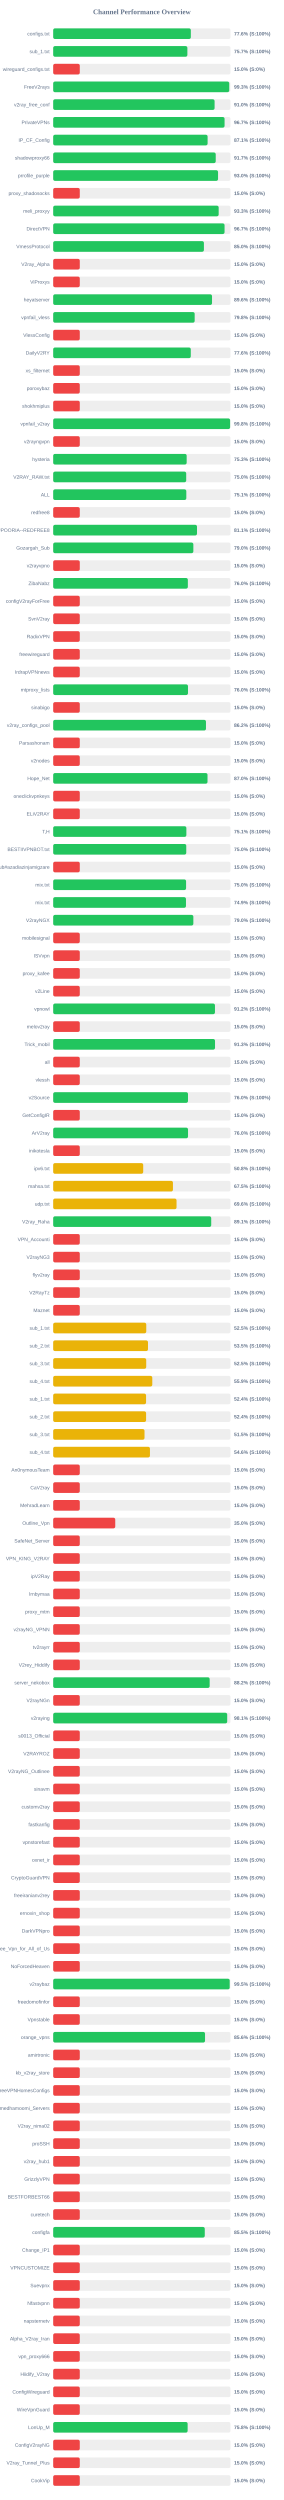
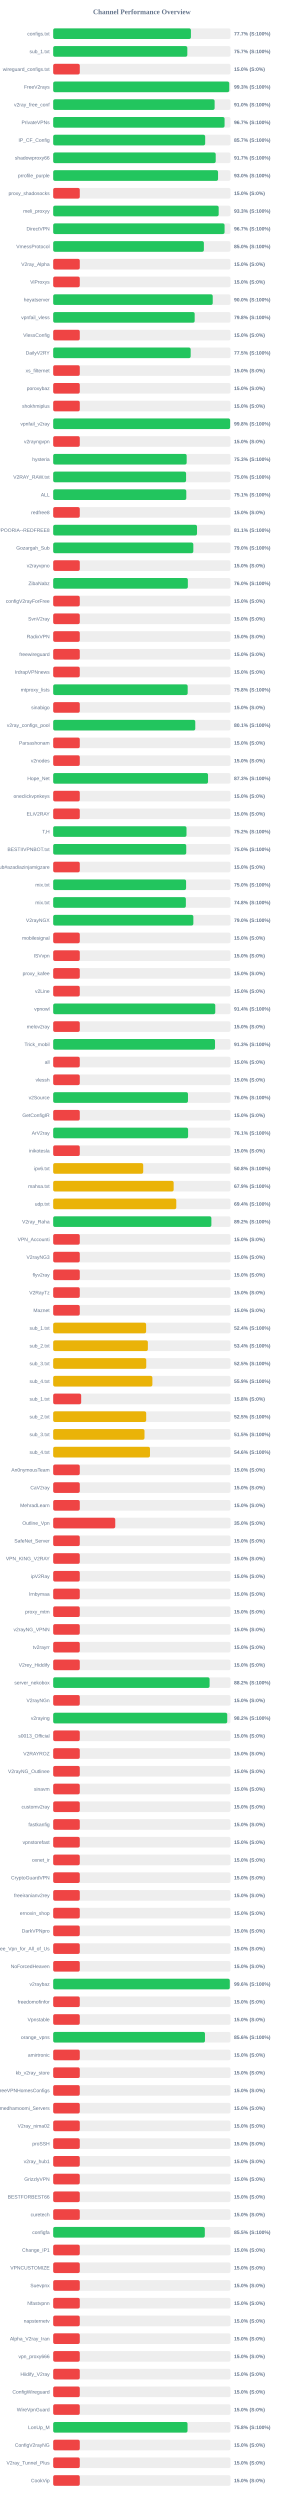
<svg xmlns="http://www.w3.org/2000/svg" width="800" height="7050" version="1.1">
  <style>
        .row { font: 14px Arial; fill: #64748b; }
        .score { font: bold 14px Arial; fill: #64748b; }
    </style>
  <text x="400" y="40" text-anchor="middle" font-size="20px" font-weight="bold" fill="#64748b">Channel Performance Overview</text>
  <rect x="150" y="80" width="500" height="30" fill="#eee" rx="5" />
-   <rect x="150" y="80" width="388.15" height="30" fill="#22c55e" rx="5" />
+   <rect x="150" y="80" width="388.4" height="30" fill="#22c55e" rx="5" />
  <text x="140" y="100" text-anchor="end" class="row">configs.txt</text>
-   <text x="660" y="100" text-anchor="start" class="score">77.6% (S:100%)</text>
+   <text x="660" y="100" text-anchor="start" class="score">77.7% (S:100%)</text>
  <rect x="150" y="130" width="500" height="30" fill="#eee" rx="5" />
-   <rect x="150" y="130" width="378.4" height="30" fill="#22c55e" rx="5" />
+   <rect x="150" y="130" width="378.25" height="30" fill="#22c55e" rx="5" />
  <text x="140" y="150" text-anchor="end" class="row">sub_1.txt</text>
  <text x="660" y="150" text-anchor="start" class="score">75.7% (S:100%)</text>
  <rect x="150" y="180" width="500" height="30" fill="#eee" rx="5" />
  <rect x="150" y="180" width="75.0" height="30" fill="#ef4444" rx="5" />
  <text x="140" y="200" text-anchor="end" class="row">wireguard_configs.txt</text>
  <text x="660" y="200" text-anchor="start" class="score">15.0% (S:0%)</text>
  <rect x="150" y="230" width="500" height="30" fill="#eee" rx="5" />
  <rect x="150" y="230" width="496.45" height="30" fill="#22c55e" rx="5" />
  <text x="140" y="250" text-anchor="end" class="row">FreeV2rays</text>
  <text x="660" y="250" text-anchor="start" class="score">99.3% (S:100%)</text>
  <rect x="150" y="280" width="500" height="30" fill="#eee" rx="5" />
-   <rect x="150" y="280" width="455.15" height="30" fill="#22c55e" rx="5" />
+   <rect x="150" y="280" width="455.25" height="30" fill="#22c55e" rx="5" />
  <text x="140" y="300" text-anchor="end" class="row">v2ray_free_conf</text>
  <text x="660" y="300" text-anchor="start" class="score">91.0% (S:100%)</text>
  <rect x="150" y="330" width="500" height="30" fill="#eee" rx="5" />
  <rect x="150" y="330" width="483.3" height="30" fill="#22c55e" rx="5" />
  <text x="140" y="350" text-anchor="end" class="row">PrivateVPNs</text>
  <text x="660" y="350" text-anchor="start" class="score">96.7% (S:100%)</text>
  <rect x="150" y="380" width="500" height="30" fill="#eee" rx="5" />
-   <rect x="150" y="380" width="435.45" height="30" fill="#22c55e" rx="5" />
+   <rect x="150" y="380" width="428.6" height="30" fill="#22c55e" rx="5" />
  <text x="140" y="400" text-anchor="end" class="row">IP_CF_Config</text>
-   <text x="660" y="400" text-anchor="start" class="score">87.1% (S:100%)</text>
+   <text x="660" y="400" text-anchor="start" class="score">85.7% (S:100%)</text>
  <rect x="150" y="430" width="500" height="30" fill="#eee" rx="5" />
-   <rect x="150" y="430" width="458.35" height="30" fill="#22c55e" rx="5" />
+   <rect x="150" y="430" width="458.3" height="30" fill="#22c55e" rx="5" />
  <text x="140" y="450" text-anchor="end" class="row">shadowproxy66</text>
  <text x="660" y="450" text-anchor="start" class="score">91.7% (S:100%)</text>
  <rect x="150" y="480" width="500" height="30" fill="#eee" rx="5" />
  <rect x="150" y="480" width="464.9" height="30" fill="#22c55e" rx="5" />
  <text x="140" y="500" text-anchor="end" class="row">prrofile_purple</text>
  <text x="660" y="500" text-anchor="start" class="score">93.0% (S:100%)</text>
  <rect x="150" y="530" width="500" height="30" fill="#eee" rx="5" />
  <rect x="150" y="530" width="75.0" height="30" fill="#ef4444" rx="5" />
  <text x="140" y="550" text-anchor="end" class="row">proxy_shadosocks</text>
  <text x="660" y="550" text-anchor="start" class="score">15.0% (S:0%)</text>
  <rect x="150" y="580" width="500" height="30" fill="#eee" rx="5" />
-   <rect x="150" y="580" width="466.65" height="30" fill="#22c55e" rx="5" />
+   <rect x="150" y="580" width="466.7" height="30" fill="#22c55e" rx="5" />
  <text x="140" y="600" text-anchor="end" class="row">meli_proxyy</text>
  <text x="660" y="600" text-anchor="start" class="score">93.3% (S:100%)</text>
  <rect x="150" y="630" width="500" height="30" fill="#eee" rx="5" />
-   <rect x="150" y="630" width="483.25" height="30" fill="#22c55e" rx="5" />
+   <rect x="150" y="630" width="483.3" height="30" fill="#22c55e" rx="5" />
  <text x="140" y="650" text-anchor="end" class="row">DirectVPN</text>
  <text x="660" y="650" text-anchor="start" class="score">96.7% (S:100%)</text>
  <rect x="150" y="680" width="500" height="30" fill="#eee" rx="5" />
-   <rect x="150" y="680" width="425.05" height="30" fill="#22c55e" rx="5" />
+   <rect x="150" y="680" width="424.95" height="30" fill="#22c55e" rx="5" />
  <text x="140" y="700" text-anchor="end" class="row">VmessProtocol</text>
  <text x="660" y="700" text-anchor="start" class="score">85.0% (S:100%)</text>
  <rect x="150" y="730" width="500" height="30" fill="#eee" rx="5" />
  <rect x="150" y="730" width="75.0" height="30" fill="#ef4444" rx="5" />
  <text x="140" y="750" text-anchor="end" class="row">V2ray_Alpha</text>
  <text x="660" y="750" text-anchor="start" class="score">15.0% (S:0%)</text>
  <rect x="150" y="780" width="500" height="30" fill="#eee" rx="5" />
  <rect x="150" y="780" width="75.0" height="30" fill="#ef4444" rx="5" />
  <text x="140" y="800" text-anchor="end" class="row">ViProxys</text>
  <text x="660" y="800" text-anchor="start" class="score">15.0% (S:0%)</text>
  <rect x="150" y="830" width="500" height="30" fill="#eee" rx="5" />
-   <rect x="150" y="830" width="447.9" height="30" fill="#22c55e" rx="5" />
+   <rect x="150" y="830" width="449.9" height="30" fill="#22c55e" rx="5" />
  <text x="140" y="850" text-anchor="end" class="row">heyatserver</text>
-   <text x="660" y="850" text-anchor="start" class="score">89.6% (S:100%)</text>
+   <text x="660" y="850" text-anchor="start" class="score">90.0% (S:100%)</text>
  <rect x="150" y="880" width="500" height="30" fill="#eee" rx="5" />
  <rect x="150" y="880" width="399.0" height="30" fill="#22c55e" rx="5" />
  <text x="140" y="900" text-anchor="end" class="row">vpnfail_vless</text>
  <text x="660" y="900" text-anchor="start" class="score">79.8% (S:100%)</text>
  <rect x="150" y="930" width="500" height="30" fill="#eee" rx="5" />
  <rect x="150" y="930" width="75.0" height="30" fill="#ef4444" rx="5" />
  <text x="140" y="950" text-anchor="end" class="row">VlessConfig</text>
  <text x="660" y="950" text-anchor="start" class="score">15.0% (S:0%)</text>
  <rect x="150" y="980" width="500" height="30" fill="#eee" rx="5" />
-   <rect x="150" y="980" width="388.0" height="30" fill="#22c55e" rx="5" />
+   <rect x="150" y="980" width="387.7" height="30" fill="#22c55e" rx="5" />
  <text x="140" y="1000" text-anchor="end" class="row">DailyV2RY</text>
-   <text x="660" y="1000" text-anchor="start" class="score">77.6% (S:100%)</text>
+   <text x="660" y="1000" text-anchor="start" class="score">77.5% (S:100%)</text>
  <rect x="150" y="1030" width="500" height="30" fill="#eee" rx="5" />
  <rect x="150" y="1030" width="75.0" height="30" fill="#ef4444" rx="5" />
  <text x="140" y="1050" text-anchor="end" class="row">xs_filternet</text>
  <text x="660" y="1050" text-anchor="start" class="score">15.0% (S:0%)</text>
  <rect x="150" y="1080" width="500" height="30" fill="#eee" rx="5" />
  <rect x="150" y="1080" width="75.0" height="30" fill="#ef4444" rx="5" />
  <text x="140" y="1100" text-anchor="end" class="row">poroxybaz</text>
  <text x="660" y="1100" text-anchor="start" class="score">15.0% (S:0%)</text>
  <rect x="150" y="1130" width="500" height="30" fill="#eee" rx="5" />
  <rect x="150" y="1130" width="75.0" height="30" fill="#ef4444" rx="5" />
  <text x="140" y="1150" text-anchor="end" class="row">shokhmiplus</text>
  <text x="660" y="1150" text-anchor="start" class="score">15.0% (S:0%)</text>
  <rect x="150" y="1180" width="500" height="30" fill="#eee" rx="5" />
-   <rect x="150" y="1180" width="498.9" height="30" fill="#22c55e" rx="5" />
+   <rect x="150" y="1180" width="498.95" height="30" fill="#22c55e" rx="5" />
  <text x="140" y="1200" text-anchor="end" class="row">vpnfail_v2ray</text>
  <text x="660" y="1200" text-anchor="start" class="score">99.8% (S:100%)</text>
  <rect x="150" y="1230" width="500" height="30" fill="#eee" rx="5" />
  <rect x="150" y="1230" width="75.0" height="30" fill="#ef4444" rx="5" />
  <text x="140" y="1250" text-anchor="end" class="row">v2rayngvpn</text>
  <text x="660" y="1250" text-anchor="start" class="score">15.0% (S:0%)</text>
  <rect x="150" y="1280" width="500" height="30" fill="#eee" rx="5" />
  <rect x="150" y="1280" width="376.4" height="30" fill="#22c55e" rx="5" />
  <text x="140" y="1300" text-anchor="end" class="row">hysteria</text>
  <text x="660" y="1300" text-anchor="start" class="score">75.3% (S:100%)</text>
  <rect x="150" y="1330" width="500" height="30" fill="#eee" rx="5" />
-   <rect x="150" y="1330" width="375.1" height="30" fill="#22c55e" rx="5" />
+   <rect x="150" y="1330" width="374.75" height="30" fill="#22c55e" rx="5" />
  <text x="140" y="1350" text-anchor="end" class="row">V2RAY_RAW.txt</text>
  <text x="660" y="1350" text-anchor="start" class="score">75.0% (S:100%)</text>
  <rect x="150" y="1380" width="500" height="30" fill="#eee" rx="5" />
-   <rect x="150" y="1380" width="375.4" height="30" fill="#22c55e" rx="5" />
+   <rect x="150" y="1380" width="375.35" height="30" fill="#22c55e" rx="5" />
  <text x="140" y="1400" text-anchor="end" class="row">ALL</text>
  <text x="660" y="1400" text-anchor="start" class="score">75.1% (S:100%)</text>
  <rect x="150" y="1430" width="500" height="30" fill="#eee" rx="5" />
  <rect x="150" y="1430" width="75.0" height="30" fill="#ef4444" rx="5" />
  <text x="140" y="1450" text-anchor="end" class="row">redfree8</text>
  <text x="660" y="1450" text-anchor="start" class="score">15.0% (S:0%)</text>
  <rect x="150" y="1480" width="500" height="30" fill="#eee" rx="5" />
-   <rect x="150" y="1480" width="405.55" height="30" fill="#22c55e" rx="5" />
+   <rect x="150" y="1480" width="405.6" height="30" fill="#22c55e" rx="5" />
  <text x="140" y="1500" text-anchor="end" class="row">POORIA--REDFREE8.txt#POORIA--REDFREE8</text>
  <text x="660" y="1500" text-anchor="start" class="score">81.1% (S:100%)</text>
  <rect x="150" y="1530" width="500" height="30" fill="#eee" rx="5" />
-   <rect x="150" y="1530" width="395.25" height="30" fill="#22c55e" rx="5" />
+   <rect x="150" y="1530" width="395.15" height="30" fill="#22c55e" rx="5" />
  <text x="140" y="1550" text-anchor="end" class="row">Gozargah_Sub</text>
  <text x="660" y="1550" text-anchor="start" class="score">79.0% (S:100%)</text>
  <rect x="150" y="1580" width="500" height="30" fill="#eee" rx="5" />
  <rect x="150" y="1580" width="75.0" height="30" fill="#ef4444" rx="5" />
  <text x="140" y="1600" text-anchor="end" class="row">v2rayvpno</text>
  <text x="660" y="1600" text-anchor="start" class="score">15.0% (S:0%)</text>
  <rect x="150" y="1630" width="500" height="30" fill="#eee" rx="5" />
  <rect x="150" y="1630" width="379.75" height="30" fill="#22c55e" rx="5" />
  <text x="140" y="1650" text-anchor="end" class="row">ZibaNabz</text>
  <text x="660" y="1650" text-anchor="start" class="score">76.0% (S:100%)</text>
  <rect x="150" y="1680" width="500" height="30" fill="#eee" rx="5" />
  <rect x="150" y="1680" width="75.0" height="30" fill="#ef4444" rx="5" />
  <text x="140" y="1700" text-anchor="end" class="row">configV2rayForFree</text>
  <text x="660" y="1700" text-anchor="start" class="score">15.0% (S:0%)</text>
  <rect x="150" y="1730" width="500" height="30" fill="#eee" rx="5" />
  <rect x="150" y="1730" width="75.0" height="30" fill="#ef4444" rx="5" />
  <text x="140" y="1750" text-anchor="end" class="row">SvnV2ray</text>
  <text x="660" y="1750" text-anchor="start" class="score">15.0% (S:0%)</text>
  <rect x="150" y="1780" width="500" height="30" fill="#eee" rx="5" />
  <rect x="150" y="1780" width="75.0" height="30" fill="#ef4444" rx="5" />
  <text x="140" y="1800" text-anchor="end" class="row">RadixVPN</text>
  <text x="660" y="1800" text-anchor="start" class="score">15.0% (S:0%)</text>
  <rect x="150" y="1830" width="500" height="30" fill="#eee" rx="5" />
  <rect x="150" y="1830" width="75.0" height="30" fill="#ef4444" rx="5" />
  <text x="140" y="1850" text-anchor="end" class="row">freewireguard</text>
  <text x="660" y="1850" text-anchor="start" class="score">15.0% (S:0%)</text>
  <rect x="150" y="1880" width="500" height="30" fill="#eee" rx="5" />
  <rect x="150" y="1880" width="75.0" height="30" fill="#ef4444" rx="5" />
  <text x="140" y="1900" text-anchor="end" class="row">IrdrapVPNnews</text>
  <text x="660" y="1900" text-anchor="start" class="score">15.0% (S:0%)</text>
  <rect x="150" y="1930" width="500" height="30" fill="#eee" rx="5" />
-   <rect x="150" y="1930" width="380.15" height="30" fill="#22c55e" rx="5" />
+   <rect x="150" y="1930" width="379.25" height="30" fill="#22c55e" rx="5" />
  <text x="140" y="1950" text-anchor="end" class="row">mtproxy_lists</text>
-   <text x="660" y="1950" text-anchor="start" class="score">76.0% (S:100%)</text>
+   <text x="660" y="1950" text-anchor="start" class="score">75.8% (S:100%)</text>
  <rect x="150" y="1980" width="500" height="30" fill="#eee" rx="5" />
  <rect x="150" y="1980" width="75.0" height="30" fill="#ef4444" rx="5" />
  <text x="140" y="2000" text-anchor="end" class="row">sinabigo</text>
  <text x="660" y="2000" text-anchor="start" class="score">15.0% (S:0%)</text>
  <rect x="150" y="2030" width="500" height="30" fill="#eee" rx="5" />
-   <rect x="150" y="2030" width="430.85" height="30" fill="#22c55e" rx="5" />
+   <rect x="150" y="2030" width="400.65" height="30" fill="#22c55e" rx="5" />
  <text x="140" y="2050" text-anchor="end" class="row">v2ray_configs_pool</text>
-   <text x="660" y="2050" text-anchor="start" class="score">86.2% (S:100%)</text>
+   <text x="660" y="2050" text-anchor="start" class="score">80.1% (S:100%)</text>
  <rect x="150" y="2080" width="500" height="30" fill="#eee" rx="5" />
  <rect x="150" y="2080" width="75.0" height="30" fill="#ef4444" rx="5" />
  <text x="140" y="2100" text-anchor="end" class="row">Parsashonam</text>
  <text x="660" y="2100" text-anchor="start" class="score">15.0% (S:0%)</text>
  <rect x="150" y="2130" width="500" height="30" fill="#eee" rx="5" />
  <rect x="150" y="2130" width="75.0" height="30" fill="#ef4444" rx="5" />
  <text x="140" y="2150" text-anchor="end" class="row">v2nodes</text>
  <text x="660" y="2150" text-anchor="start" class="score">15.0% (S:0%)</text>
  <rect x="150" y="2180" width="500" height="30" fill="#eee" rx="5" />
-   <rect x="150" y="2180" width="435.2" height="30" fill="#22c55e" rx="5" />
+   <rect x="150" y="2180" width="436.65" height="30" fill="#22c55e" rx="5" />
  <text x="140" y="2200" text-anchor="end" class="row">Hope_Net</text>
-   <text x="660" y="2200" text-anchor="start" class="score">87.0% (S:100%)</text>
+   <text x="660" y="2200" text-anchor="start" class="score">87.3% (S:100%)</text>
  <rect x="150" y="2230" width="500" height="30" fill="#eee" rx="5" />
  <rect x="150" y="2230" width="75.0" height="30" fill="#ef4444" rx="5" />
  <text x="140" y="2250" text-anchor="end" class="row">oneclickvpnkeys</text>
  <text x="660" y="2250" text-anchor="start" class="score">15.0% (S:0%)</text>
  <rect x="150" y="2280" width="500" height="30" fill="#eee" rx="5" />
  <rect x="150" y="2280" width="75.0" height="30" fill="#ef4444" rx="5" />
  <text x="140" y="2300" text-anchor="end" class="row">ELiV2RAY</text>
  <text x="660" y="2300" text-anchor="start" class="score">15.0% (S:0%)</text>
  <rect x="150" y="2330" width="500" height="30" fill="#eee" rx="5" />
-   <rect x="150" y="2330" width="375.55" height="30" fill="#22c55e" rx="5" />
+   <rect x="150" y="2330" width="375.95" height="30" fill="#22c55e" rx="5" />
  <text x="140" y="2350" text-anchor="end" class="row">T,H</text>
-   <text x="660" y="2350" text-anchor="start" class="score">75.1% (S:100%)</text>
+   <text x="660" y="2350" text-anchor="start" class="score">75.2% (S:100%)</text>
  <rect x="150" y="2380" width="500" height="30" fill="#eee" rx="5" />
-   <rect x="150" y="2380" width="375.25" height="30" fill="#22c55e" rx="5" />
+   <rect x="150" y="2380" width="375.2" height="30" fill="#22c55e" rx="5" />
  <text x="140" y="2400" text-anchor="end" class="row">BESTIIVPNBOT.txt</text>
  <text x="660" y="2400" text-anchor="start" class="score">75.0% (S:100%)</text>
  <rect x="150" y="2430" width="500" height="30" fill="#eee" rx="5" />
  <rect x="150" y="2430" width="75.0" height="30" fill="#ef4444" rx="5" />
  <text x="140" y="2450" text-anchor="end" class="row">Sub#azadiazinjamigzare</text>
  <text x="660" y="2450" text-anchor="start" class="score">15.0% (S:0%)</text>
  <rect x="150" y="2480" width="500" height="30" fill="#eee" rx="5" />
  <rect x="150" y="2480" width="374.75" height="30" fill="#22c55e" rx="5" />
  <text x="140" y="2500" text-anchor="end" class="row">mix.txt</text>
  <text x="660" y="2500" text-anchor="start" class="score">75.0% (S:100%)</text>
  <rect x="150" y="2530" width="500" height="30" fill="#eee" rx="5" />
-   <rect x="150" y="2530" width="374.45" height="30" fill="#22c55e" rx="5" />
+   <rect x="150" y="2530" width="374.15" height="30" fill="#22c55e" rx="5" />
  <text x="140" y="2550" text-anchor="end" class="row">mix.txt</text>
-   <text x="660" y="2550" text-anchor="start" class="score">74.9% (S:100%)</text>
+   <text x="660" y="2550" text-anchor="start" class="score">74.8% (S:100%)</text>
  <rect x="150" y="2580" width="500" height="30" fill="#eee" rx="5" />
  <rect x="150" y="2580" width="395.25" height="30" fill="#22c55e" rx="5" />
  <text x="140" y="2600" text-anchor="end" class="row">V2rayNGX</text>
  <text x="660" y="2600" text-anchor="start" class="score">79.0% (S:100%)</text>
  <rect x="150" y="2630" width="500" height="30" fill="#eee" rx="5" />
  <rect x="150" y="2630" width="75.0" height="30" fill="#ef4444" rx="5" />
  <text x="140" y="2650" text-anchor="end" class="row">mobilesignal</text>
  <text x="660" y="2650" text-anchor="start" class="score">15.0% (S:0%)</text>
  <rect x="150" y="2680" width="500" height="30" fill="#eee" rx="5" />
  <rect x="150" y="2680" width="75.0" height="30" fill="#ef4444" rx="5" />
  <text x="140" y="2700" text-anchor="end" class="row">ISVvpn</text>
  <text x="660" y="2700" text-anchor="start" class="score">15.0% (S:0%)</text>
  <rect x="150" y="2730" width="500" height="30" fill="#eee" rx="5" />
  <rect x="150" y="2730" width="75.0" height="30" fill="#ef4444" rx="5" />
  <text x="140" y="2750" text-anchor="end" class="row">proxy_kafee</text>
  <text x="660" y="2750" text-anchor="start" class="score">15.0% (S:0%)</text>
  <rect x="150" y="2780" width="500" height="30" fill="#eee" rx="5" />
  <rect x="150" y="2780" width="75.0" height="30" fill="#ef4444" rx="5" />
  <text x="140" y="2800" text-anchor="end" class="row">v2Line</text>
  <text x="660" y="2800" text-anchor="start" class="score">15.0% (S:0%)</text>
  <rect x="150" y="2830" width="500" height="30" fill="#eee" rx="5" />
-   <rect x="150" y="2830" width="456.2" height="30" fill="#22c55e" rx="5" />
+   <rect x="150" y="2830" width="457.05" height="30" fill="#22c55e" rx="5" />
  <text x="140" y="2850" text-anchor="end" class="row">vpnowl</text>
-   <text x="660" y="2850" text-anchor="start" class="score">91.2% (S:100%)</text>
+   <text x="660" y="2850" text-anchor="start" class="score">91.4% (S:100%)</text>
  <rect x="150" y="2880" width="500" height="30" fill="#eee" rx="5" />
  <rect x="150" y="2880" width="75.0" height="30" fill="#ef4444" rx="5" />
  <text x="140" y="2900" text-anchor="end" class="row">melov2ray</text>
  <text x="660" y="2900" text-anchor="start" class="score">15.0% (S:0%)</text>
  <rect x="150" y="2930" width="500" height="30" fill="#eee" rx="5" />
  <rect x="150" y="2930" width="456.35" height="30" fill="#22c55e" rx="5" />
  <text x="140" y="2950" text-anchor="end" class="row">Trick_mobil</text>
  <text x="660" y="2950" text-anchor="start" class="score">91.3% (S:100%)</text>
  <rect x="150" y="2980" width="500" height="30" fill="#eee" rx="5" />
  <rect x="150" y="2980" width="75.0" height="30" fill="#ef4444" rx="5" />
  <text x="140" y="3000" text-anchor="end" class="row">all</text>
  <text x="660" y="3000" text-anchor="start" class="score">15.0% (S:0%)</text>
  <rect x="150" y="3030" width="500" height="30" fill="#eee" rx="5" />
  <rect x="150" y="3030" width="75.0" height="30" fill="#ef4444" rx="5" />
  <text x="140" y="3050" text-anchor="end" class="row">vlessh</text>
  <text x="660" y="3050" text-anchor="start" class="score">15.0% (S:0%)</text>
  <rect x="150" y="3080" width="500" height="30" fill="#eee" rx="5" />
-   <rect x="150" y="3080" width="380.15" height="30" fill="#22c55e" rx="5" />
+   <rect x="150" y="3080" width="380.1" height="30" fill="#22c55e" rx="5" />
  <text x="140" y="3100" text-anchor="end" class="row">v2Source</text>
  <text x="660" y="3100" text-anchor="start" class="score">76.0% (S:100%)</text>
  <rect x="150" y="3130" width="500" height="30" fill="#eee" rx="5" />
  <rect x="150" y="3130" width="75.0" height="30" fill="#ef4444" rx="5" />
  <text x="140" y="3150" text-anchor="end" class="row">GetConfigIR</text>
  <text x="660" y="3150" text-anchor="start" class="score">15.0% (S:0%)</text>
  <rect x="150" y="3180" width="500" height="30" fill="#eee" rx="5" />
-   <rect x="150" y="3180" width="380.25" height="30" fill="#22c55e" rx="5" />
+   <rect x="150" y="3180" width="380.4" height="30" fill="#22c55e" rx="5" />
  <text x="140" y="3200" text-anchor="end" class="row">ArV2ray</text>
-   <text x="660" y="3200" text-anchor="start" class="score">76.0% (S:100%)</text>
+   <text x="660" y="3200" text-anchor="start" class="score">76.1% (S:100%)</text>
  <rect x="150" y="3230" width="500" height="30" fill="#eee" rx="5" />
  <rect x="150" y="3230" width="75.0" height="30" fill="#ef4444" rx="5" />
  <text x="140" y="3250" text-anchor="end" class="row">inikotesla</text>
  <text x="660" y="3250" text-anchor="start" class="score">15.0% (S:0%)</text>
  <rect x="150" y="3280" width="500" height="30" fill="#eee" rx="5" />
  <rect x="150" y="3280" width="253.85" height="30" fill="#eab308" rx="5" />
  <text x="140" y="3300" text-anchor="end" class="row">ipv6.txt</text>
  <text x="660" y="3300" text-anchor="start" class="score">50.8% (S:100%)</text>
  <rect x="150" y="3330" width="500" height="30" fill="#eee" rx="5" />
-   <rect x="150" y="3330" width="337.7" height="30" fill="#eab308" rx="5" />
+   <rect x="150" y="3330" width="339.7" height="30" fill="#eab308" rx="5" />
  <text x="140" y="3350" text-anchor="end" class="row">mahsa.txt</text>
-   <text x="660" y="3350" text-anchor="start" class="score">67.5% (S:100%)</text>
+   <text x="660" y="3350" text-anchor="start" class="score">67.9% (S:100%)</text>
  <rect x="150" y="3380" width="500" height="30" fill="#eee" rx="5" />
-   <rect x="150" y="3380" width="347.85" height="30" fill="#eab308" rx="5" />
+   <rect x="150" y="3380" width="347.1" height="30" fill="#eab308" rx="5" />
  <text x="140" y="3400" text-anchor="end" class="row">udp.txt</text>
-   <text x="660" y="3400" text-anchor="start" class="score">69.6% (S:100%)</text>
+   <text x="660" y="3400" text-anchor="start" class="score">69.4% (S:100%)</text>
  <rect x="150" y="3430" width="500" height="30" fill="#eee" rx="5" />
-   <rect x="150" y="3430" width="445.65" height="30" fill="#22c55e" rx="5" />
+   <rect x="150" y="3430" width="446.1" height="30" fill="#22c55e" rx="5" />
  <text x="140" y="3450" text-anchor="end" class="row">V2ray_Raha</text>
-   <text x="660" y="3450" text-anchor="start" class="score">89.1% (S:100%)</text>
+   <text x="660" y="3450" text-anchor="start" class="score">89.2% (S:100%)</text>
  <rect x="150" y="3480" width="500" height="30" fill="#eee" rx="5" />
  <rect x="150" y="3480" width="75.0" height="30" fill="#ef4444" rx="5" />
  <text x="140" y="3500" text-anchor="end" class="row">VPN_Accounti</text>
  <text x="660" y="3500" text-anchor="start" class="score">15.0% (S:0%)</text>
  <rect x="150" y="3530" width="500" height="30" fill="#eee" rx="5" />
  <rect x="150" y="3530" width="75.0" height="30" fill="#ef4444" rx="5" />
  <text x="140" y="3550" text-anchor="end" class="row">V2rayNG3</text>
  <text x="660" y="3550" text-anchor="start" class="score">15.0% (S:0%)</text>
  <rect x="150" y="3580" width="500" height="30" fill="#eee" rx="5" />
  <rect x="150" y="3580" width="75.0" height="30" fill="#ef4444" rx="5" />
  <text x="140" y="3600" text-anchor="end" class="row">flyv2ray</text>
  <text x="660" y="3600" text-anchor="start" class="score">15.0% (S:0%)</text>
  <rect x="150" y="3630" width="500" height="30" fill="#eee" rx="5" />
  <rect x="150" y="3630" width="75.0" height="30" fill="#ef4444" rx="5" />
  <text x="140" y="3650" text-anchor="end" class="row">V2RayTz</text>
  <text x="660" y="3650" text-anchor="start" class="score">15.0% (S:0%)</text>
  <rect x="150" y="3680" width="500" height="30" fill="#eee" rx="5" />
  <rect x="150" y="3680" width="75.0" height="30" fill="#ef4444" rx="5" />
  <text x="140" y="3700" text-anchor="end" class="row">Maznet</text>
  <text x="660" y="3700" text-anchor="start" class="score">15.0% (S:0%)</text>
  <rect x="150" y="3730" width="500" height="30" fill="#eee" rx="5" />
-   <rect x="150" y="3730" width="262.45" height="30" fill="#eab308" rx="5" />
+   <rect x="150" y="3730" width="262.05" height="30" fill="#eab308" rx="5" />
  <text x="140" y="3750" text-anchor="end" class="row">sub_1.txt</text>
-   <text x="660" y="3750" text-anchor="start" class="score">52.5% (S:100%)</text>
+   <text x="660" y="3750" text-anchor="start" class="score">52.4% (S:100%)</text>
  <rect x="150" y="3780" width="500" height="30" fill="#eee" rx="5" />
-   <rect x="150" y="3780" width="267.35" height="30" fill="#eab308" rx="5" />
+   <rect x="150" y="3780" width="267.0" height="30" fill="#eab308" rx="5" />
  <text x="140" y="3800" text-anchor="end" class="row">sub_2.txt</text>
-   <text x="660" y="3800" text-anchor="start" class="score">53.5% (S:100%)</text>
+   <text x="660" y="3800" text-anchor="start" class="score">53.4% (S:100%)</text>
  <rect x="150" y="3830" width="500" height="30" fill="#eee" rx="5" />
-   <rect x="150" y="3830" width="262.35" height="30" fill="#eab308" rx="5" />
+   <rect x="150" y="3830" width="262.4" height="30" fill="#eab308" rx="5" />
  <text x="140" y="3850" text-anchor="end" class="row">sub_3.txt</text>
  <text x="660" y="3850" text-anchor="start" class="score">52.5% (S:100%)</text>
  <rect x="150" y="3880" width="500" height="30" fill="#eee" rx="5" />
-   <rect x="150" y="3880" width="279.45" height="30" fill="#eab308" rx="5" />
+   <rect x="150" y="3880" width="279.7" height="30" fill="#eab308" rx="5" />
  <text x="140" y="3900" text-anchor="end" class="row">sub_4.txt</text>
  <text x="660" y="3900" text-anchor="start" class="score">55.9% (S:100%)</text>
  <rect x="150" y="3930" width="500" height="30" fill="#eee" rx="5" />
-   <rect x="150" y="3930" width="261.9" height="30" fill="#eab308" rx="5" />
+   <rect x="150" y="3930" width="78.9" height="30" fill="#ef4444" rx="5" />
  <text x="140" y="3950" text-anchor="end" class="row">sub_1.txt</text>
-   <text x="660" y="3950" text-anchor="start" class="score">52.4% (S:100%)</text>
+   <text x="660" y="3950" text-anchor="start" class="score">15.8% (S:0%)</text>
  <rect x="150" y="3980" width="500" height="30" fill="#eee" rx="5" />
-   <rect x="150" y="3980" width="262.0" height="30" fill="#eab308" rx="5" />
+   <rect x="150" y="3980" width="262.25" height="30" fill="#eab308" rx="5" />
  <text x="140" y="4000" text-anchor="end" class="row">sub_2.txt</text>
-   <text x="660" y="4000" text-anchor="start" class="score">52.4% (S:100%)</text>
+   <text x="660" y="4000" text-anchor="start" class="score">52.5% (S:100%)</text>
  <rect x="150" y="4030" width="500" height="30" fill="#eee" rx="5" />
-   <rect x="150" y="4030" width="257.55" height="30" fill="#eab308" rx="5" />
+   <rect x="150" y="4030" width="257.5" height="30" fill="#eab308" rx="5" />
  <text x="140" y="4050" text-anchor="end" class="row">sub_3.txt</text>
  <text x="660" y="4050" text-anchor="start" class="score">51.5% (S:100%)</text>
  <rect x="150" y="4080" width="500" height="30" fill="#eee" rx="5" />
-   <rect x="150" y="4080" width="272.85" height="30" fill="#eab308" rx="5" />
+   <rect x="150" y="4080" width="272.95" height="30" fill="#eab308" rx="5" />
  <text x="140" y="4100" text-anchor="end" class="row">sub_4.txt</text>
  <text x="660" y="4100" text-anchor="start" class="score">54.6% (S:100%)</text>
  <rect x="150" y="4130" width="500" height="30" fill="#eee" rx="5" />
  <rect x="150" y="4130" width="75.0" height="30" fill="#ef4444" rx="5" />
  <text x="140" y="4150" text-anchor="end" class="row">An0nymousTeam</text>
  <text x="660" y="4150" text-anchor="start" class="score">15.0% (S:0%)</text>
  <rect x="150" y="4180" width="500" height="30" fill="#eee" rx="5" />
  <rect x="150" y="4180" width="75.0" height="30" fill="#ef4444" rx="5" />
  <text x="140" y="4200" text-anchor="end" class="row">CaV2ray</text>
  <text x="660" y="4200" text-anchor="start" class="score">15.0% (S:0%)</text>
  <rect x="150" y="4230" width="500" height="30" fill="#eee" rx="5" />
  <rect x="150" y="4230" width="75.0" height="30" fill="#ef4444" rx="5" />
  <text x="140" y="4250" text-anchor="end" class="row">MehradLearn</text>
  <text x="660" y="4250" text-anchor="start" class="score">15.0% (S:0%)</text>
  <rect x="150" y="4280" width="500" height="30" fill="#eee" rx="5" />
  <rect x="150" y="4280" width="175.0" height="30" fill="#ef4444" rx="5" />
  <text x="140" y="4300" text-anchor="end" class="row">Outline_Vpn</text>
  <text x="660" y="4300" text-anchor="start" class="score">35.0% (S:0%)</text>
  <rect x="150" y="4330" width="500" height="30" fill="#eee" rx="5" />
  <rect x="150" y="4330" width="75.0" height="30" fill="#ef4444" rx="5" />
  <text x="140" y="4350" text-anchor="end" class="row">SafeNet_Server</text>
  <text x="660" y="4350" text-anchor="start" class="score">15.0% (S:0%)</text>
  <rect x="150" y="4380" width="500" height="30" fill="#eee" rx="5" />
  <rect x="150" y="4380" width="75.0" height="30" fill="#ef4444" rx="5" />
  <text x="140" y="4400" text-anchor="end" class="row">VPN_KING_V2RAY</text>
  <text x="660" y="4400" text-anchor="start" class="score">15.0% (S:0%)</text>
  <rect x="150" y="4430" width="500" height="30" fill="#eee" rx="5" />
  <rect x="150" y="4430" width="75.0" height="30" fill="#ef4444" rx="5" />
  <text x="140" y="4450" text-anchor="end" class="row">ipV2Ray</text>
  <text x="660" y="4450" text-anchor="start" class="score">15.0% (S:0%)</text>
  <rect x="150" y="4480" width="500" height="30" fill="#eee" rx="5" />
  <rect x="150" y="4480" width="75.0" height="30" fill="#ef4444" rx="5" />
  <text x="140" y="4500" text-anchor="end" class="row">lrnbymaa</text>
  <text x="660" y="4500" text-anchor="start" class="score">15.0% (S:0%)</text>
  <rect x="150" y="4530" width="500" height="30" fill="#eee" rx="5" />
  <rect x="150" y="4530" width="75.0" height="30" fill="#ef4444" rx="5" />
  <text x="140" y="4550" text-anchor="end" class="row">proxy_mtm</text>
  <text x="660" y="4550" text-anchor="start" class="score">15.0% (S:0%)</text>
  <rect x="150" y="4580" width="500" height="30" fill="#eee" rx="5" />
  <rect x="150" y="4580" width="75.0" height="30" fill="#ef4444" rx="5" />
  <text x="140" y="4600" text-anchor="end" class="row">v2rayNG_VPNN</text>
  <text x="660" y="4600" text-anchor="start" class="score">15.0% (S:0%)</text>
  <rect x="150" y="4630" width="500" height="30" fill="#eee" rx="5" />
  <rect x="150" y="4630" width="75.0" height="30" fill="#ef4444" rx="5" />
  <text x="140" y="4650" text-anchor="end" class="row">tv2rayrr</text>
  <text x="660" y="4650" text-anchor="start" class="score">15.0% (S:0%)</text>
  <rect x="150" y="4680" width="500" height="30" fill="#eee" rx="5" />
  <rect x="150" y="4680" width="75.0" height="30" fill="#ef4444" rx="5" />
  <text x="140" y="4700" text-anchor="end" class="row">V2rey_Hiddify</text>
  <text x="660" y="4700" text-anchor="start" class="score">15.0% (S:0%)</text>
  <rect x="150" y="4730" width="500" height="30" fill="#eee" rx="5" />
-   <rect x="150" y="4730" width="441.25" height="30" fill="#22c55e" rx="5" />
+   <rect x="150" y="4730" width="441.05" height="30" fill="#22c55e" rx="5" />
  <text x="140" y="4750" text-anchor="end" class="row">server_nekobox</text>
  <text x="660" y="4750" text-anchor="start" class="score">88.2% (S:100%)</text>
  <rect x="150" y="4780" width="500" height="30" fill="#eee" rx="5" />
  <rect x="150" y="4780" width="75.0" height="30" fill="#ef4444" rx="5" />
  <text x="140" y="4800" text-anchor="end" class="row">V2rayNGn</text>
  <text x="660" y="4800" text-anchor="start" class="score">15.0% (S:0%)</text>
  <rect x="150" y="4830" width="500" height="30" fill="#eee" rx="5" />
-   <rect x="150" y="4830" width="490.7" height="30" fill="#22c55e" rx="5" />
+   <rect x="150" y="4830" width="490.8" height="30" fill="#22c55e" rx="5" />
  <text x="140" y="4850" text-anchor="end" class="row">v2raying</text>
-   <text x="660" y="4850" text-anchor="start" class="score">98.1% (S:100%)</text>
+   <text x="660" y="4850" text-anchor="start" class="score">98.2% (S:100%)</text>
  <rect x="150" y="4880" width="500" height="30" fill="#eee" rx="5" />
  <rect x="150" y="4880" width="75.0" height="30" fill="#ef4444" rx="5" />
  <text x="140" y="4900" text-anchor="end" class="row">s0013_Official</text>
  <text x="660" y="4900" text-anchor="start" class="score">15.0% (S:0%)</text>
  <rect x="150" y="4930" width="500" height="30" fill="#eee" rx="5" />
  <rect x="150" y="4930" width="75.0" height="30" fill="#ef4444" rx="5" />
  <text x="140" y="4950" text-anchor="end" class="row">V2RAYROZ</text>
  <text x="660" y="4950" text-anchor="start" class="score">15.0% (S:0%)</text>
  <rect x="150" y="4980" width="500" height="30" fill="#eee" rx="5" />
  <rect x="150" y="4980" width="75.0" height="30" fill="#ef4444" rx="5" />
  <text x="140" y="5000" text-anchor="end" class="row">V2rayNG_Outlinee</text>
  <text x="660" y="5000" text-anchor="start" class="score">15.0% (S:0%)</text>
  <rect x="150" y="5030" width="500" height="30" fill="#eee" rx="5" />
  <rect x="150" y="5030" width="75.0" height="30" fill="#ef4444" rx="5" />
  <text x="140" y="5050" text-anchor="end" class="row">sinavm</text>
  <text x="660" y="5050" text-anchor="start" class="score">15.0% (S:0%)</text>
  <rect x="150" y="5080" width="500" height="30" fill="#eee" rx="5" />
  <rect x="150" y="5080" width="75.0" height="30" fill="#ef4444" rx="5" />
  <text x="140" y="5100" text-anchor="end" class="row">customv2ray</text>
  <text x="660" y="5100" text-anchor="start" class="score">15.0% (S:0%)</text>
  <rect x="150" y="5130" width="500" height="30" fill="#eee" rx="5" />
  <rect x="150" y="5130" width="75.0" height="30" fill="#ef4444" rx="5" />
  <text x="140" y="5150" text-anchor="end" class="row">fastkanfig</text>
  <text x="660" y="5150" text-anchor="start" class="score">15.0% (S:0%)</text>
  <rect x="150" y="5180" width="500" height="30" fill="#eee" rx="5" />
  <rect x="150" y="5180" width="75.0" height="30" fill="#ef4444" rx="5" />
  <text x="140" y="5200" text-anchor="end" class="row">vpnstorefast</text>
  <text x="660" y="5200" text-anchor="start" class="score">15.0% (S:0%)</text>
  <rect x="150" y="5230" width="500" height="30" fill="#eee" rx="5" />
  <rect x="150" y="5230" width="75.0" height="30" fill="#ef4444" rx="5" />
  <text x="140" y="5250" text-anchor="end" class="row">oxnet_ir</text>
  <text x="660" y="5250" text-anchor="start" class="score">15.0% (S:0%)</text>
  <rect x="150" y="5280" width="500" height="30" fill="#eee" rx="5" />
  <rect x="150" y="5280" width="75.0" height="30" fill="#ef4444" rx="5" />
  <text x="140" y="5300" text-anchor="end" class="row">CryptoGuardVPN</text>
  <text x="660" y="5300" text-anchor="start" class="score">15.0% (S:0%)</text>
  <rect x="150" y="5330" width="500" height="30" fill="#eee" rx="5" />
  <rect x="150" y="5330" width="75.0" height="30" fill="#ef4444" rx="5" />
  <text x="140" y="5350" text-anchor="end" class="row">freeiranianv2rey</text>
  <text x="660" y="5350" text-anchor="start" class="score">15.0% (S:0%)</text>
  <rect x="150" y="5380" width="500" height="30" fill="#eee" rx="5" />
  <rect x="150" y="5380" width="75.0" height="30" fill="#ef4444" rx="5" />
  <text x="140" y="5400" text-anchor="end" class="row">ernoxin_shop</text>
  <text x="660" y="5400" text-anchor="start" class="score">15.0% (S:0%)</text>
  <rect x="150" y="5430" width="500" height="30" fill="#eee" rx="5" />
  <rect x="150" y="5430" width="75.0" height="30" fill="#ef4444" rx="5" />
  <text x="140" y="5450" text-anchor="end" class="row">DarkVPNpro</text>
  <text x="660" y="5450" text-anchor="start" class="score">15.0% (S:0%)</text>
  <rect x="150" y="5480" width="500" height="30" fill="#eee" rx="5" />
  <rect x="150" y="5480" width="75.0" height="30" fill="#ef4444" rx="5" />
  <text x="140" y="5500" text-anchor="end" class="row">Free_Vpn_for_All_of_Us</text>
  <text x="660" y="5500" text-anchor="start" class="score">15.0% (S:0%)</text>
  <rect x="150" y="5530" width="500" height="30" fill="#eee" rx="5" />
  <rect x="150" y="5530" width="75.0" height="30" fill="#ef4444" rx="5" />
  <text x="140" y="5550" text-anchor="end" class="row">NoForcedHeaven</text>
  <text x="660" y="5550" text-anchor="start" class="score">15.0% (S:0%)</text>
  <rect x="150" y="5580" width="500" height="30" fill="#eee" rx="5" />
-   <rect x="150" y="5580" width="497.75" height="30" fill="#22c55e" rx="5" />
+   <rect x="150" y="5580" width="498.0" height="30" fill="#22c55e" rx="5" />
  <text x="140" y="5600" text-anchor="end" class="row">v2raybaz</text>
-   <text x="660" y="5600" text-anchor="start" class="score">99.5% (S:100%)</text>
+   <text x="660" y="5600" text-anchor="start" class="score">99.6% (S:100%)</text>
  <rect x="150" y="5630" width="500" height="30" fill="#eee" rx="5" />
  <rect x="150" y="5630" width="75.0" height="30" fill="#ef4444" rx="5" />
  <text x="140" y="5650" text-anchor="end" class="row">freedomofinfor</text>
  <text x="660" y="5650" text-anchor="start" class="score">15.0% (S:0%)</text>
  <rect x="150" y="5680" width="500" height="30" fill="#eee" rx="5" />
  <rect x="150" y="5680" width="75.0" height="30" fill="#ef4444" rx="5" />
  <text x="140" y="5700" text-anchor="end" class="row">Vpnstable</text>
  <text x="660" y="5700" text-anchor="start" class="score">15.0% (S:0%)</text>
  <rect x="150" y="5730" width="500" height="30" fill="#eee" rx="5" />
-   <rect x="150" y="5730" width="428.2" height="30" fill="#22c55e" rx="5" />
+   <rect x="150" y="5730" width="428.05" height="30" fill="#22c55e" rx="5" />
  <text x="140" y="5750" text-anchor="end" class="row">orange_vpns</text>
  <text x="660" y="5750" text-anchor="start" class="score">85.6% (S:100%)</text>
  <rect x="150" y="5780" width="500" height="30" fill="#eee" rx="5" />
  <rect x="150" y="5780" width="75.0" height="30" fill="#ef4444" rx="5" />
  <text x="140" y="5800" text-anchor="end" class="row">amirtronic</text>
  <text x="660" y="5800" text-anchor="start" class="score">15.0% (S:0%)</text>
  <rect x="150" y="5830" width="500" height="30" fill="#eee" rx="5" />
  <rect x="150" y="5830" width="75.0" height="30" fill="#ef4444" rx="5" />
  <text x="140" y="5850" text-anchor="end" class="row">kb_v2ray_store</text>
  <text x="660" y="5850" text-anchor="start" class="score">15.0% (S:0%)</text>
  <rect x="150" y="5880" width="500" height="30" fill="#eee" rx="5" />
  <rect x="150" y="5880" width="75.0" height="30" fill="#ef4444" rx="5" />
  <text x="140" y="5900" text-anchor="end" class="row">FreeVPNHomesConfigs</text>
  <text x="660" y="5900" text-anchor="start" class="score">15.0% (S:0%)</text>
  <rect x="150" y="5930" width="500" height="30" fill="#eee" rx="5" />
  <rect x="150" y="5930" width="75.0" height="30" fill="#ef4444" rx="5" />
  <text x="140" y="5950" text-anchor="end" class="row">Ahmedhamoomi_Servers</text>
  <text x="660" y="5950" text-anchor="start" class="score">15.0% (S:0%)</text>
  <rect x="150" y="5980" width="500" height="30" fill="#eee" rx="5" />
  <rect x="150" y="5980" width="75.0" height="30" fill="#ef4444" rx="5" />
  <text x="140" y="6000" text-anchor="end" class="row">V2ray_nima02</text>
  <text x="660" y="6000" text-anchor="start" class="score">15.0% (S:0%)</text>
  <rect x="150" y="6030" width="500" height="30" fill="#eee" rx="5" />
  <rect x="150" y="6030" width="75.0" height="30" fill="#ef4444" rx="5" />
  <text x="140" y="6050" text-anchor="end" class="row">proSSH</text>
  <text x="660" y="6050" text-anchor="start" class="score">15.0% (S:0%)</text>
  <rect x="150" y="6080" width="500" height="30" fill="#eee" rx="5" />
  <rect x="150" y="6080" width="75.0" height="30" fill="#ef4444" rx="5" />
  <text x="140" y="6100" text-anchor="end" class="row">v2ray_hub1</text>
  <text x="660" y="6100" text-anchor="start" class="score">15.0% (S:0%)</text>
  <rect x="150" y="6130" width="500" height="30" fill="#eee" rx="5" />
  <rect x="150" y="6130" width="75.0" height="30" fill="#ef4444" rx="5" />
  <text x="140" y="6150" text-anchor="end" class="row">GrizzlyVPN</text>
  <text x="660" y="6150" text-anchor="start" class="score">15.0% (S:0%)</text>
  <rect x="150" y="6180" width="500" height="30" fill="#eee" rx="5" />
  <rect x="150" y="6180" width="75.0" height="30" fill="#ef4444" rx="5" />
  <text x="140" y="6200" text-anchor="end" class="row">BESTFORBEST66</text>
  <text x="660" y="6200" text-anchor="start" class="score">15.0% (S:0%)</text>
  <rect x="150" y="6230" width="500" height="30" fill="#eee" rx="5" />
  <rect x="150" y="6230" width="75.0" height="30" fill="#ef4444" rx="5" />
  <text x="140" y="6250" text-anchor="end" class="row">curetech</text>
  <text x="660" y="6250" text-anchor="start" class="score">15.0% (S:0%)</text>
  <rect x="150" y="6280" width="500" height="30" fill="#eee" rx="5" />
-   <rect x="150" y="6280" width="427.45" height="30" fill="#22c55e" rx="5" />
+   <rect x="150" y="6280" width="427.6" height="30" fill="#22c55e" rx="5" />
  <text x="140" y="6300" text-anchor="end" class="row">configfa</text>
  <text x="660" y="6300" text-anchor="start" class="score">85.5% (S:100%)</text>
  <rect x="150" y="6330" width="500" height="30" fill="#eee" rx="5" />
  <rect x="150" y="6330" width="75.0" height="30" fill="#ef4444" rx="5" />
  <text x="140" y="6350" text-anchor="end" class="row">Change_IP1</text>
  <text x="660" y="6350" text-anchor="start" class="score">15.0% (S:0%)</text>
  <rect x="150" y="6380" width="500" height="30" fill="#eee" rx="5" />
  <rect x="150" y="6380" width="75.0" height="30" fill="#ef4444" rx="5" />
  <text x="140" y="6400" text-anchor="end" class="row">VPNCUSTOMIZE</text>
  <text x="660" y="6400" text-anchor="start" class="score">15.0% (S:0%)</text>
  <rect x="150" y="6430" width="500" height="30" fill="#eee" rx="5" />
  <rect x="150" y="6430" width="75.0" height="30" fill="#ef4444" rx="5" />
  <text x="140" y="6450" text-anchor="end" class="row">Suevpnx</text>
  <text x="660" y="6450" text-anchor="start" class="score">15.0% (S:0%)</text>
  <rect x="150" y="6480" width="500" height="30" fill="#eee" rx="5" />
  <rect x="150" y="6480" width="75.0" height="30" fill="#ef4444" rx="5" />
  <text x="140" y="6500" text-anchor="end" class="row">Nfastvpnn</text>
  <text x="660" y="6500" text-anchor="start" class="score">15.0% (S:0%)</text>
  <rect x="150" y="6530" width="500" height="30" fill="#eee" rx="5" />
  <rect x="150" y="6530" width="75.0" height="30" fill="#ef4444" rx="5" />
  <text x="140" y="6550" text-anchor="end" class="row">napsternetv</text>
  <text x="660" y="6550" text-anchor="start" class="score">15.0% (S:0%)</text>
  <rect x="150" y="6580" width="500" height="30" fill="#eee" rx="5" />
  <rect x="150" y="6580" width="75.0" height="30" fill="#ef4444" rx="5" />
  <text x="140" y="6600" text-anchor="end" class="row">Alpha_V2ray_Iran</text>
  <text x="660" y="6600" text-anchor="start" class="score">15.0% (S:0%)</text>
  <rect x="150" y="6630" width="500" height="30" fill="#eee" rx="5" />
  <rect x="150" y="6630" width="75.0" height="30" fill="#ef4444" rx="5" />
  <text x="140" y="6650" text-anchor="end" class="row">vpn_proxy666</text>
  <text x="660" y="6650" text-anchor="start" class="score">15.0% (S:0%)</text>
  <rect x="150" y="6680" width="500" height="30" fill="#eee" rx="5" />
  <rect x="150" y="6680" width="75.0" height="30" fill="#ef4444" rx="5" />
  <text x="140" y="6700" text-anchor="end" class="row">Hiidify_V2ray</text>
  <text x="660" y="6700" text-anchor="start" class="score">15.0% (S:0%)</text>
  <rect x="150" y="6730" width="500" height="30" fill="#eee" rx="5" />
  <rect x="150" y="6730" width="75.0" height="30" fill="#ef4444" rx="5" />
  <text x="140" y="6750" text-anchor="end" class="row">ConfigWireguard</text>
  <text x="660" y="6750" text-anchor="start" class="score">15.0% (S:0%)</text>
  <rect x="150" y="6780" width="500" height="30" fill="#eee" rx="5" />
  <rect x="150" y="6780" width="75.0" height="30" fill="#ef4444" rx="5" />
  <text x="140" y="6800" text-anchor="end" class="row">WireVpnGuard</text>
  <text x="660" y="6800" text-anchor="start" class="score">15.0% (S:0%)</text>
  <rect x="150" y="6830" width="500" height="30" fill="#eee" rx="5" />
-   <rect x="150" y="6830" width="379.15" height="30" fill="#22c55e" rx="5" />
+   <rect x="150" y="6830" width="378.85" height="30" fill="#22c55e" rx="5" />
  <text x="140" y="6850" text-anchor="end" class="row">LonUp_M</text>
  <text x="660" y="6850" text-anchor="start" class="score">75.8% (S:100%)</text>
  <rect x="150" y="6880" width="500" height="30" fill="#eee" rx="5" />
  <rect x="150" y="6880" width="75.0" height="30" fill="#ef4444" rx="5" />
  <text x="140" y="6900" text-anchor="end" class="row">ConfigV2rayNG</text>
  <text x="660" y="6900" text-anchor="start" class="score">15.0% (S:0%)</text>
  <rect x="150" y="6930" width="500" height="30" fill="#eee" rx="5" />
  <rect x="150" y="6930" width="75.0" height="30" fill="#ef4444" rx="5" />
  <text x="140" y="6950" text-anchor="end" class="row">V2ray_Tunnel_Plus</text>
  <text x="660" y="6950" text-anchor="start" class="score">15.0% (S:0%)</text>
  <rect x="150" y="6980" width="500" height="30" fill="#eee" rx="5" />
  <rect x="150" y="6980" width="75.0" height="30" fill="#ef4444" rx="5" />
  <text x="140" y="7000" text-anchor="end" class="row">CookVip</text>
  <text x="660" y="7000" text-anchor="start" class="score">15.0% (S:0%)</text>
</svg>
